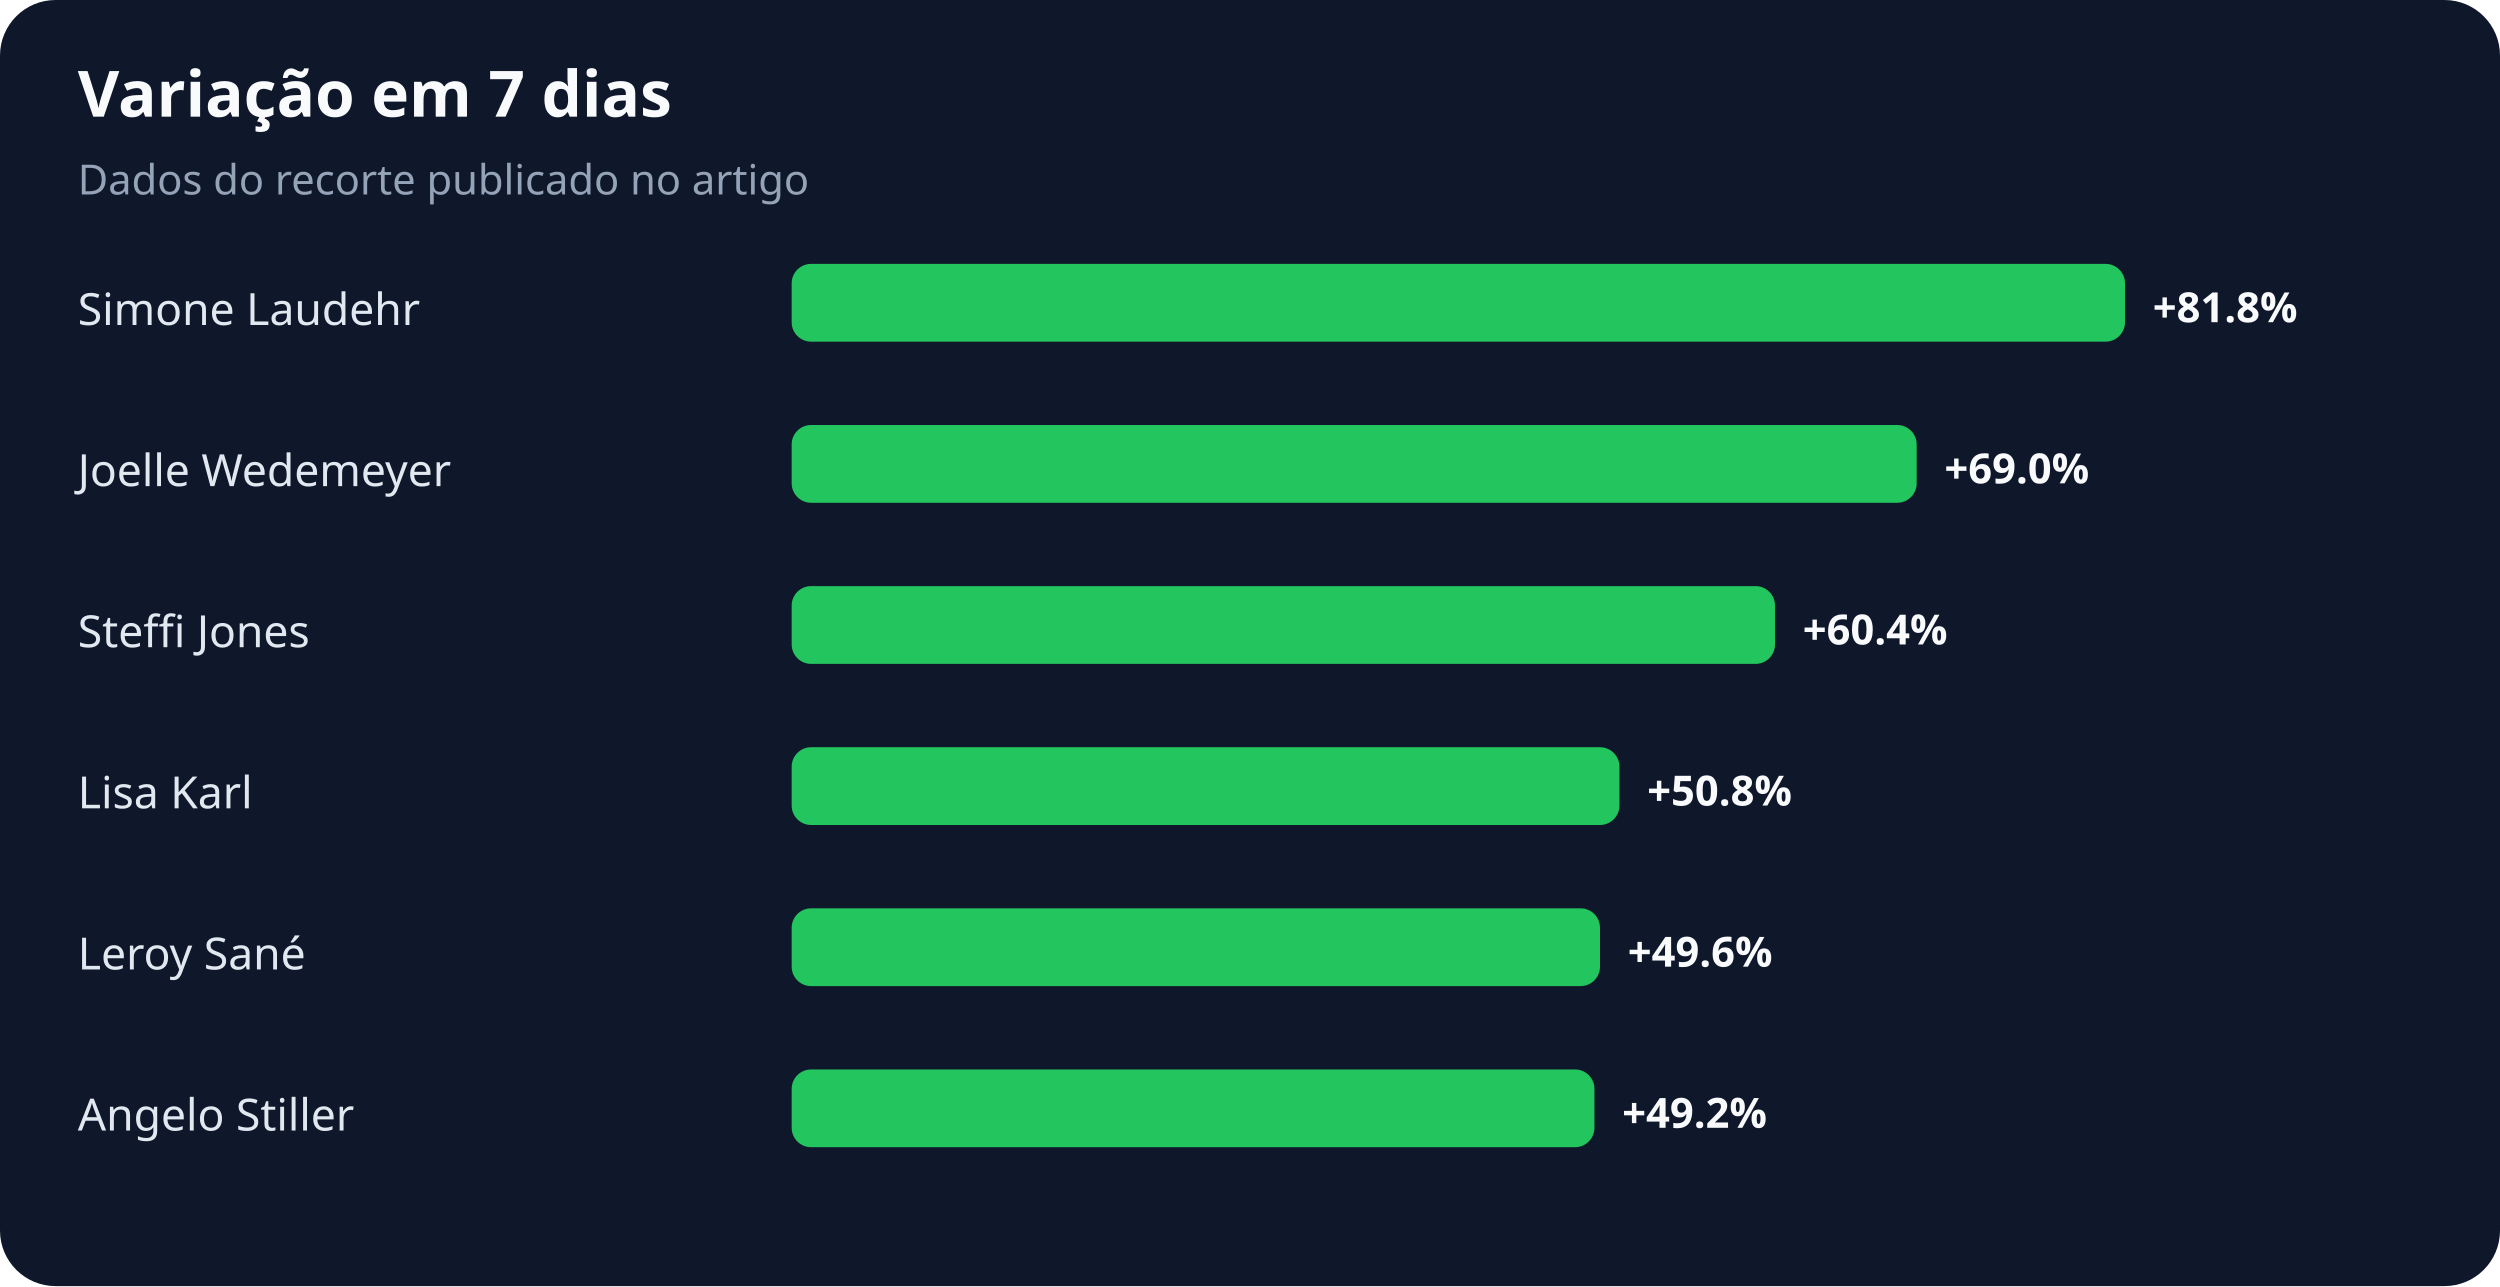
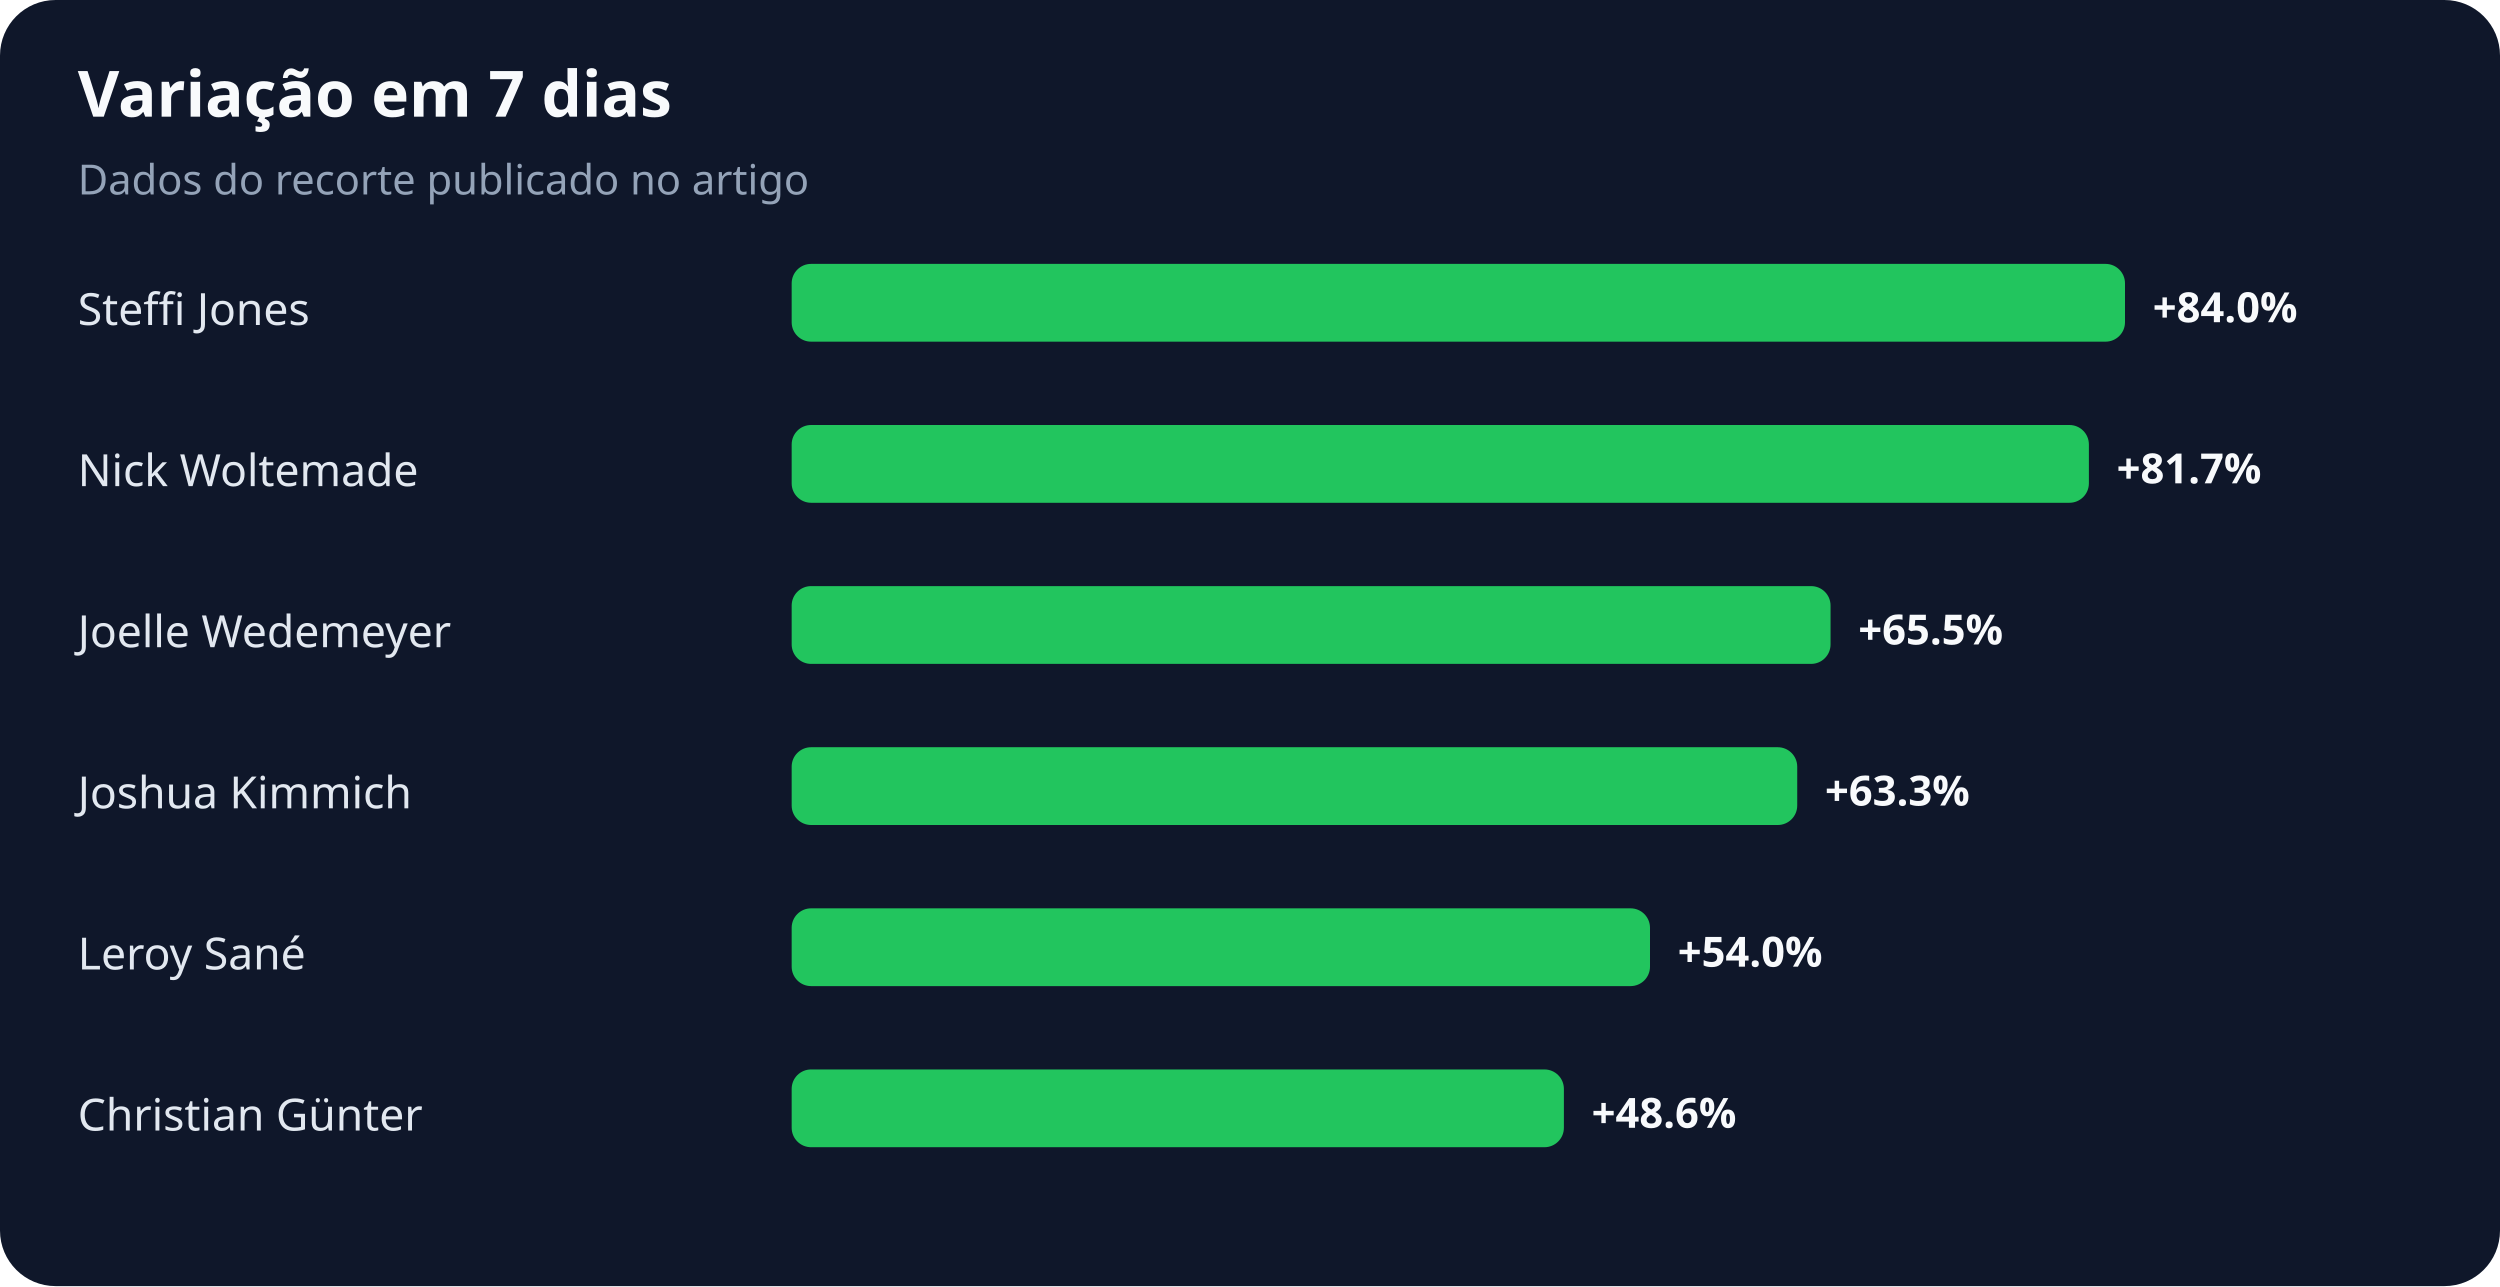
<svg xmlns="http://www.w3.org/2000/svg" width="900" height="463" viewBox="0 0 900 463" role="img" aria-labelledby="title desc">
  <rect width="100%" height="100%" rx="20" fill="#0f172a" />
  <text x="28" y="42" fill="#f8fafc" font-family="system-ui,sans-serif" font-size="23" font-weight="700">Variação em 7 dias</text>
  <text x="28" y="70" fill="#94a3b8" font-family="system-ui,sans-serif" font-size="15">Dados do recorte publicado no artigo</text>
-   <text x="28" y="117" fill="#e2e8f0" font-family="system-ui,sans-serif" font-size="16">Simone Laudehr</text>
+   <text x="28" y="117" fill="#e2e8f0" font-family="system-ui,sans-serif" font-size="16">Steffi Jones</text>
  <rect x="285" y="95" width="480" height="28" rx="7" fill="#22c55e" />
-   <text x="775" y="116" fill="#f8fafc" font-family="system-ui,sans-serif" font-size="15" font-weight="700">+81.8%</text>
-   <text x="28" y="175" fill="#e2e8f0" font-family="system-ui,sans-serif" font-size="16">Joelle Wedemeyer</text>
-   <rect x="285" y="153" width="405" height="28" rx="7" fill="#22c55e" />
-   <text x="700" y="174" fill="#f8fafc" font-family="system-ui,sans-serif" font-size="15" font-weight="700">+69.0%</text>
-   <text x="28" y="233" fill="#e2e8f0" font-family="system-ui,sans-serif" font-size="16">Steffi Jones</text>
-   <rect x="285" y="211" width="354" height="28" rx="7" fill="#22c55e" />
-   <text x="649" y="232" fill="#f8fafc" font-family="system-ui,sans-serif" font-size="15" font-weight="700">+60.4%</text>
-   <text x="28" y="291" fill="#e2e8f0" font-family="system-ui,sans-serif" font-size="16">Lisa Karl</text>
-   <rect x="285" y="269" width="298" height="28" rx="7" fill="#22c55e" />
-   <text x="593" y="290" fill="#f8fafc" font-family="system-ui,sans-serif" font-size="15" font-weight="700">+50.8%</text>
+   <text x="775" y="116" fill="#f8fafc" font-family="system-ui,sans-serif" font-size="15" font-weight="700">+84.0%</text>
+   <text x="28" y="175" fill="#e2e8f0" font-family="system-ui,sans-serif" font-size="16">Nick Woltemade</text>
+   <rect x="285" y="153" width="467" height="28" rx="7" fill="#22c55e" />
+   <text x="762" y="174" fill="#f8fafc" font-family="system-ui,sans-serif" font-size="15" font-weight="700">+81.7%</text>
+   <text x="28" y="233" fill="#e2e8f0" font-family="system-ui,sans-serif" font-size="16">Joelle Wedemeyer</text>
+   <rect x="285" y="211" width="374" height="28" rx="7" fill="#22c55e" />
+   <text x="669" y="232" fill="#f8fafc" font-family="system-ui,sans-serif" font-size="15" font-weight="700">+65.5%</text>
+   <text x="28" y="291" fill="#e2e8f0" font-family="system-ui,sans-serif" font-size="16">Joshua Kimmich</text>
+   <rect x="285" y="269" width="362" height="28" rx="7" fill="#22c55e" />
+   <text x="657" y="290" fill="#f8fafc" font-family="system-ui,sans-serif" font-size="15" font-weight="700">+63.3%</text>
  <text x="28" y="349" fill="#e2e8f0" font-family="system-ui,sans-serif" font-size="16">Leroy Sané</text>
-   <rect x="285" y="327" width="291" height="28" rx="7" fill="#22c55e" />
-   <text x="586" y="348" fill="#f8fafc" font-family="system-ui,sans-serif" font-size="15" font-weight="700">+49.6%</text>
-   <text x="28" y="407" fill="#e2e8f0" font-family="system-ui,sans-serif" font-size="16">Angelo Stiller</text>
-   <rect x="285" y="385" width="289" height="28" rx="7" fill="#22c55e" />
-   <text x="584" y="406" fill="#f8fafc" font-family="system-ui,sans-serif" font-size="15" font-weight="700">+49.2%</text>
+   <rect x="285" y="327" width="309" height="28" rx="7" fill="#22c55e" />
+   <text x="604" y="348" fill="#f8fafc" font-family="system-ui,sans-serif" font-size="15" font-weight="700">+54.0%</text>
+   <text x="28" y="407" fill="#e2e8f0" font-family="system-ui,sans-serif" font-size="16">Christian Günter</text>
+   <rect x="285" y="385" width="278" height="28" rx="7" fill="#22c55e" />
+   <text x="573" y="406" fill="#f8fafc" font-family="system-ui,sans-serif" font-size="15" font-weight="700">+48.6%</text>
</svg>
